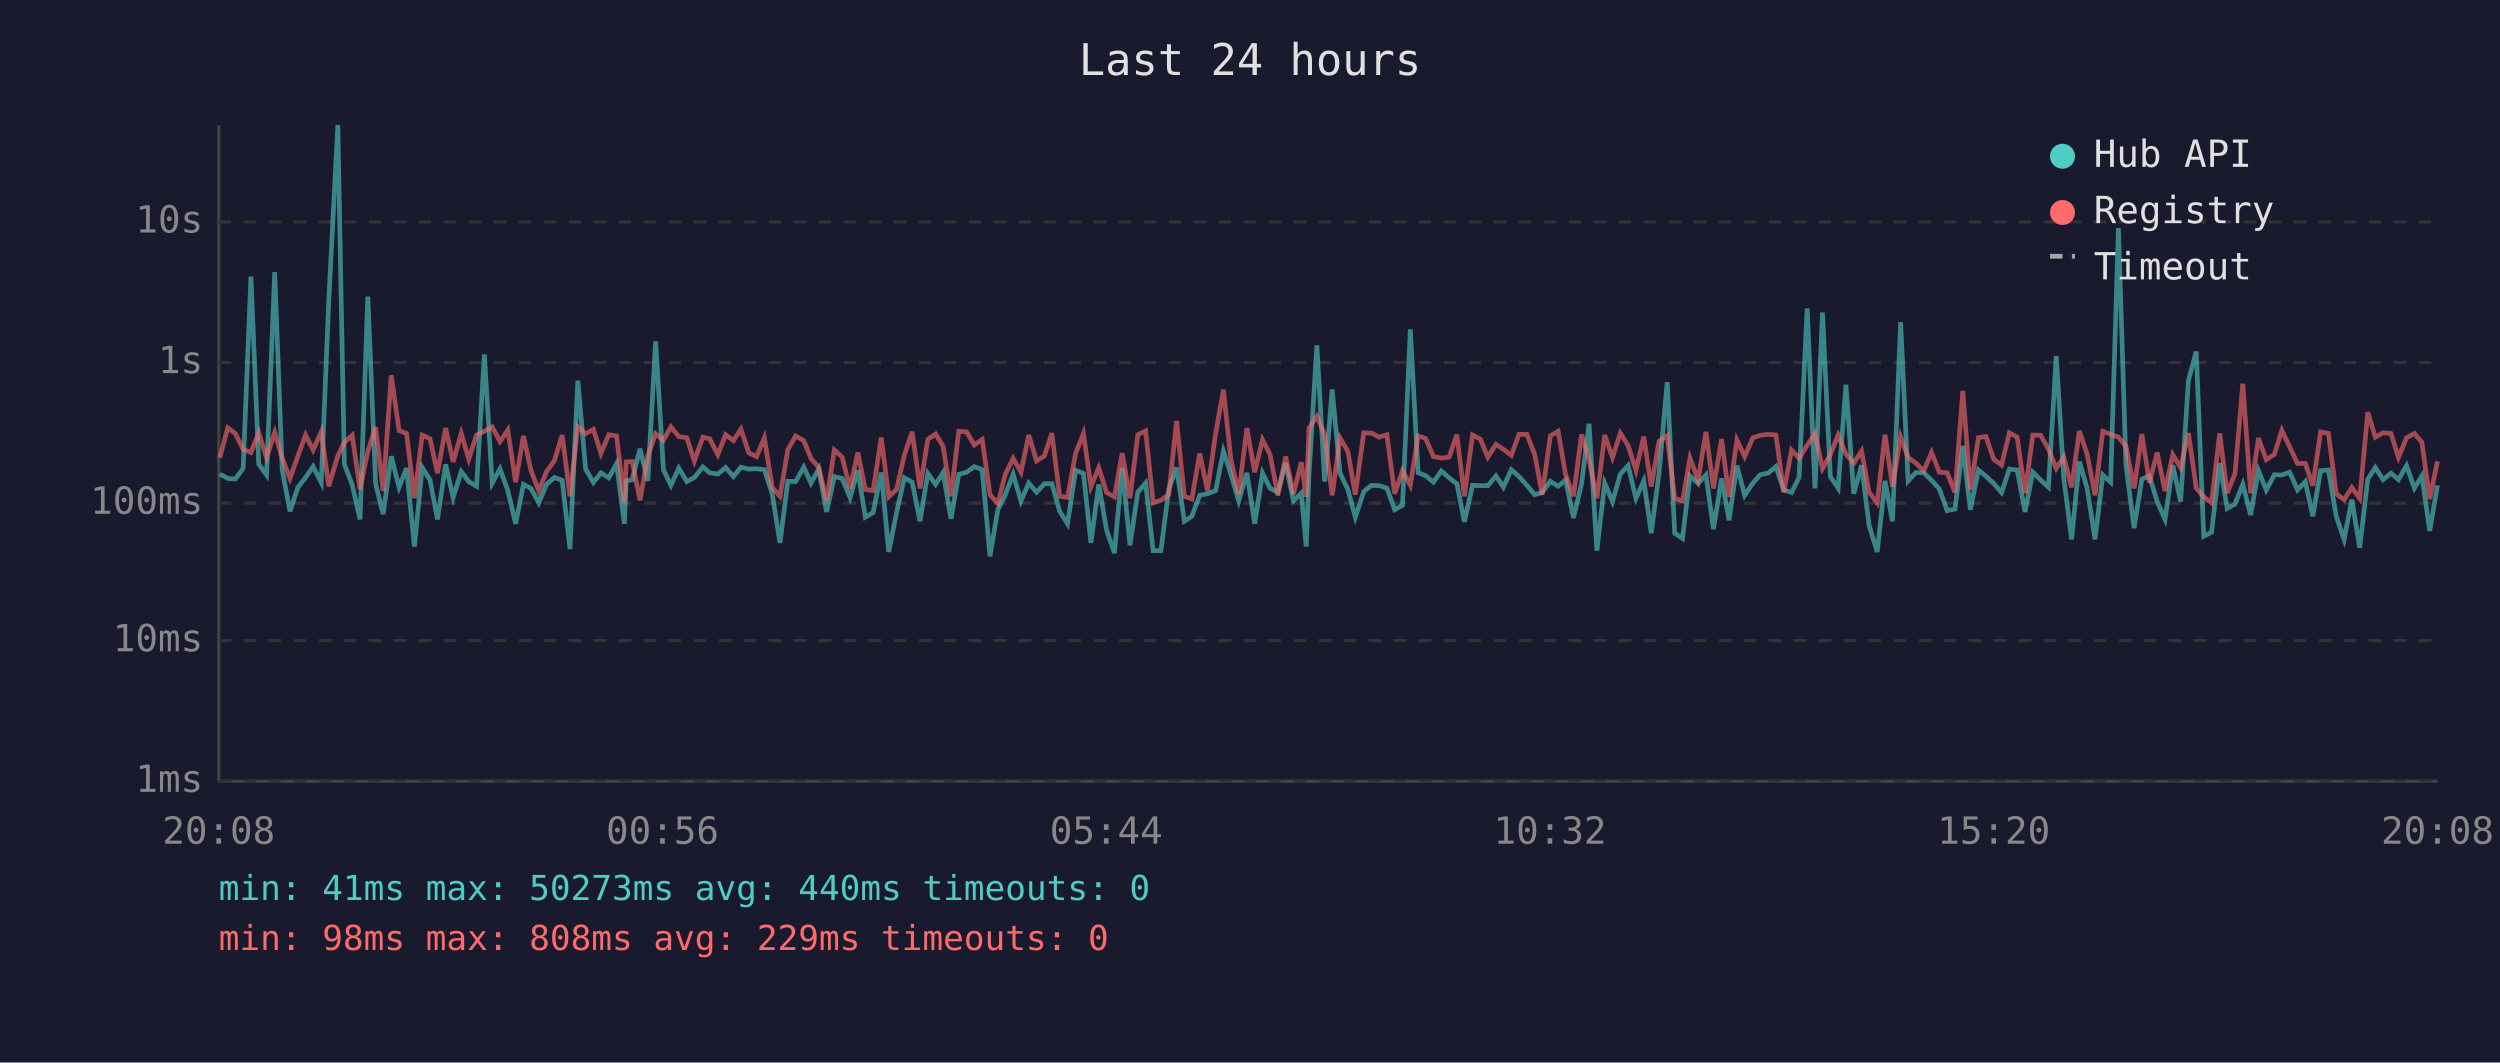
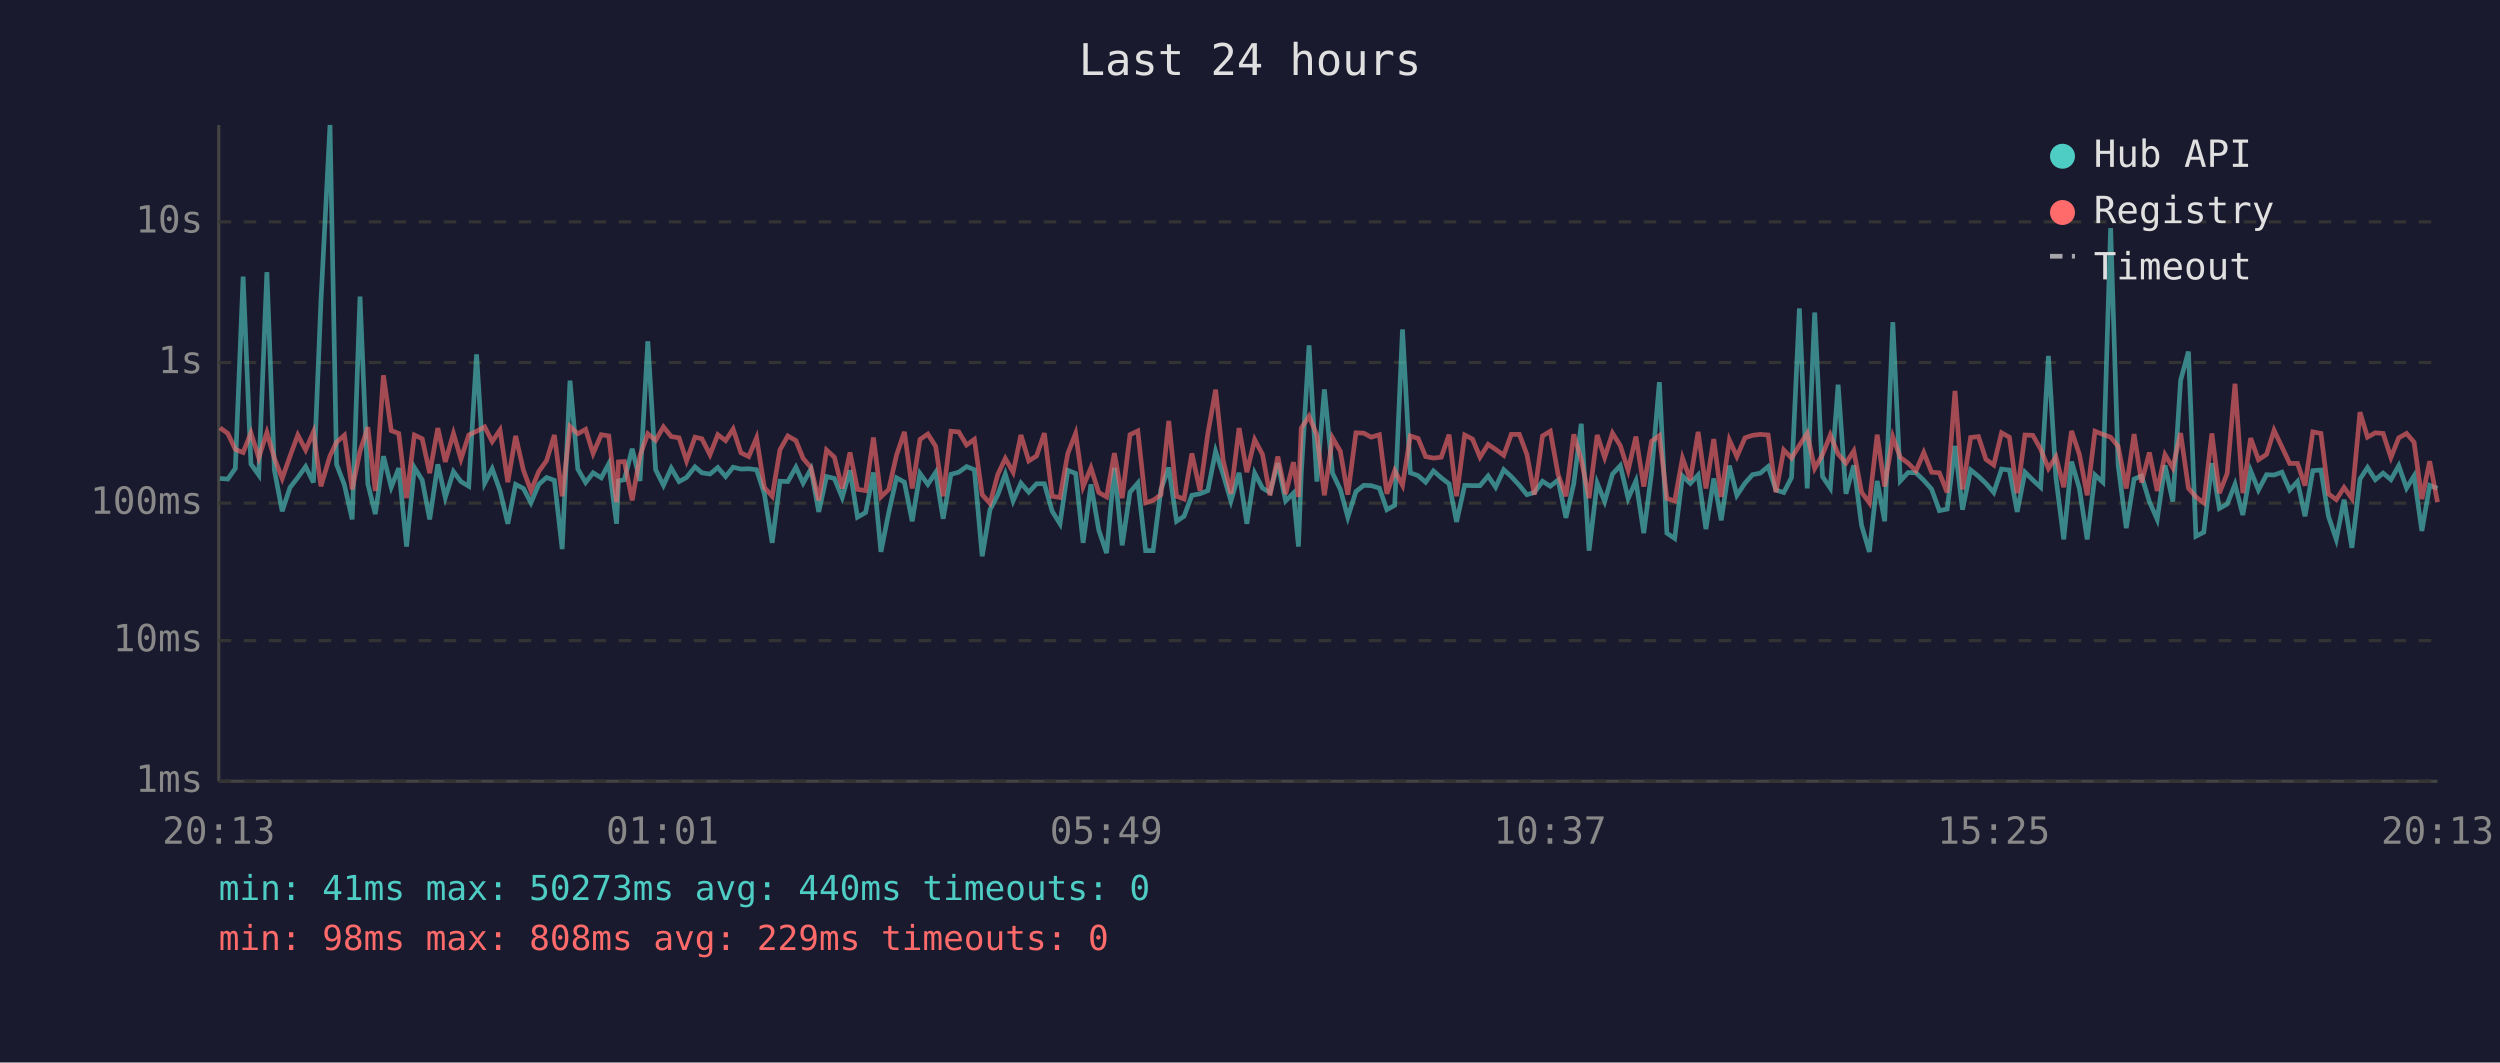
<svg xmlns="http://www.w3.org/2000/svg" viewBox="0 0 800 340" font-family="monospace" font-size="12">
  <rect width="800" height="340" fill="#1a1a2e" />
  <text x="400" y="24" fill="#e0e0e0" font-size="14" text-anchor="middle">Last 24 hours</text>
  <line x1="70" y1="40" x2="70" y2="250" stroke="#444" stroke-width="1" />
  <line x1="70" y1="250" x2="780" y2="250" stroke="#444" stroke-width="1" />
  <line x1="70" y1="250" x2="780" y2="250" stroke="#333" stroke-width="1" stroke-dasharray="4" />
  <text x="65" y="250" fill="#888" text-anchor="end" dominant-baseline="middle">1ms</text>
  <line x1="70" y1="205" x2="780" y2="205" stroke="#333" stroke-width="1" stroke-dasharray="4" />
  <text x="65" y="205" fill="#888" text-anchor="end" dominant-baseline="middle">10ms</text>
  <line x1="70" y1="161" x2="780" y2="161" stroke="#333" stroke-width="1" stroke-dasharray="4" />
  <text x="65" y="161" fill="#888" text-anchor="end" dominant-baseline="middle">100ms</text>
  <line x1="70" y1="116" x2="780" y2="116" stroke="#333" stroke-width="1" stroke-dasharray="4" />
  <text x="65" y="116" fill="#888" text-anchor="end" dominant-baseline="middle">1s</text>
  <line x1="70" y1="71" x2="780" y2="71" stroke="#333" stroke-width="1" stroke-dasharray="4" />
  <text x="65" y="71" fill="#888" text-anchor="end" dominant-baseline="middle">10s</text>
-   <text x="70" y="270" fill="#888" text-anchor="middle">20:08</text>
-   <text x="212" y="270" fill="#888" text-anchor="middle">00:56</text>
-   <text x="354" y="270" fill="#888" text-anchor="middle">05:44</text>
-   <text x="496" y="270" fill="#888" text-anchor="middle">10:32</text>
-   <text x="638" y="270" fill="#888" text-anchor="middle">15:20</text>
-   <text x="780" y="270" fill="#888" text-anchor="middle">20:08</text>
-   <polyline points="70.3,151.7 72.9,153.1 75.3,153.3 77.8,149.9 80.3,88.5 82.8,148.5 85.3,152.0 87.9,87.1 90.3,150.4 92.8,163.6 95.3,156.0 97.8,152.8 100.2,149.3 102.8,154.4 105.2,96.4 108.1,40.0 110.2,148.6 112.7,155.1 115.2,166.2 117.7,94.9 120.2,154.8 122.6,164.5 125.2,146.0 127.7,155.9 130.1,149.8 132.6,174.9 135.1,149.6 137.6,153.6 140.0,166.2 142.6,148.6 145.0,159.2 147.6,150.9 150.0,154.1 152.5,155.6 155.0,113.4 157.5,154.6 160.0,150.0 162.5,157.0 165.0,167.6 167.5,155.0 169.9,156.3 172.4,160.9 174.9,155.0 177.4,152.8 179.9,153.7 182.4,175.7 184.9,121.8 187.4,150.1 189.9,154.4 192.3,151.3 194.8,152.9 197.3,148.4 199.8,167.6 200.4,153.9 202.3,153.5 204.8,143.6 207.3,153.9 209.8,109.2 212.3,150.3 214.7,155.3 217.2,149.8 219.8,154.1 222.2,152.8 224.9,149.4 227.1,151.3 229.7,151.7 232.2,149.6 234.7,152.5 237.1,149.5 239.6,150.1 242.1,150.0 244.6,150.3 247.1,158.0 249.6,173.7 252.1,154.0 254.6,154.1 257.2,149.5 259.5,154.6 262.0,150.1 264.5,163.8 267.0,152.5 269.5,153.1 272.0,159.2 274.5,150.5 276.9,165.5 279.4,164.0 282.0,151.2 284.4,176.6 286.9,164.0 289.4,152.9 291.9,154.3 294.4,166.8 296.9,151.5 299.4,155.0 301.8,151.2 304.3,166.0 306.8,151.8 309.3,151.1 311.8,149.3 314.3,150.3 316.8,178.0 319.3,163.1 321.7,158.3 324.2,151.7 326.7,160.3 329.2,154.6 331.7,157.5 334.2,154.8 336.6,154.8 339.1,163.6 341.6,167.6 344.2,150.5 346.7,151.5 349.1,173.7 351.6,155.0 354.1,169.6 356.6,177.0 359.1,149.7 361.6,174.5 364.1,157.5 366.6,154.6 369.0,176.2 371.5,176.2 374.0,156.6 376.5,149.6 379.0,166.8 381.4,165.2 383.9,158.5 386.4,158.0 389.0,157.0 391.5,144.4 393.9,151.8 396.4,160.3 399.0,151.3 401.5,167.6 404.0,151.4 406.4,156.2 408.9,157.6 411.4,148.2 413.9,160.3 416.4,157.8 418.0,174.9 418.9,151.5 421.4,110.5 423.9,154.1 426.3,124.6 428.8,151.4 431.3,156.6 433.7,165.5 436.4,157.3 438.9,155.3 441.3,155.4 443.8,156.2 446.3,163.1 448.8,161.7 451.3,105.4 453.8,151.3 456.2,152.2 458.7,154.3 461.2,150.7 463.7,152.9 466.2,154.8 468.6,167.0 471.2,155.3 473.7,155.4 476.1,155.4 478.7,152.3 481.1,155.9 483.6,150.3 486.1,152.5 488.6,155.3 491.1,158.3 493.5,157.6 496.1,154.0 498.6,155.6 501.0,153.6 503.5,165.7 506.1,154.8 508.5,135.6 511.0,176.2 513.5,154.6 516.0,160.5 518.5,151.7 521.0,149.0 523.5,159.5 526.0,153.9 528.4,170.6 530.9,151.3 533.5,122.3 535.9,170.6 538.4,172.3 540.8,152.3 543.4,154.7 545.9,152.0 548.3,169.3 550.9,153.1 553.3,166.5 555.8,149.0 558.3,158.5 560.9,154.6 563.3,151.9 565.8,151.4 568.3,149.3 570.8,156.8 573.3,157.6 575.7,152.8 578.3,98.7 580.8,156.3 583.2,100.0 585.7,152.5 588.2,156.2 590.7,123.1 593.2,158.0 595.7,148.9 598.1,168.1 600.7,176.6 603.2,153.9 605.6,166.8 608.2,103.1 610.6,153.9 613.1,151.2 615.6,151.3 618.1,153.7 620.6,156.5 623.1,163.4 625.6,162.9 628.1,142.7 630.5,163.1 633.1,150.4 635.5,152.4 638.0,154.7 640.5,157.6 643.0,150.1 645.5,150.4 648.0,163.8 650.5,151.1 653.0,153.6 655.5,155.9 658.0,113.9 660.4,152.9 662.9,172.6 665.4,147.7 667.9,156.3 670.4,172.6 672.9,152.0 675.4,154.3 677.9,73.0 680.3,148.7 682.9,169.0 685.4,153.3 687.8,152.3 690.3,160.5 692.8,166.2 695.3,148.9 697.8,160.5 700.3,121.7 702.8,112.5 705.2,171.6 707.7,170.3 710.3,148.2 712.7,162.7 715.2,161.3 717.7,155.0 720.2,164.8 722.7,150.6 725.2,156.8 727.8,151.9 730.2,152.0 732.7,151.1 735.2,156.8 737.7,154.1 740.1,165.2 742.6,150.6 745.1,150.4 747.6,165.2 750.1,172.6 752.6,159.9 755.1,175.3 757.7,153.3 760.1,149.6 762.6,153.5 765.1,151.4 767.5,153.5 770.1,149.0 772.6,156.2 775.0,152.3 777.5,169.9 780.0,155.3" fill="none" stroke="#4ecdc4" stroke-width="1.5" opacity="0.6" />
-   <polyline points="70.3,146.5 72.9,136.9 75.3,138.7 77.8,143.8 80.3,144.8 82.8,138.5 85.3,146.5 87.9,138.4 90.3,146.6 92.8,153.1 95.3,146.0 97.8,139.2 100.2,144.0 102.8,138.2 105.2,155.6 108.1,145.9 110.2,141.5 112.7,139.3 115.2,156.6 117.7,144.4 120.2,136.7 122.6,157.1 125.2,120.1 127.7,137.8 130.1,138.7 132.6,159.4 135.1,139.2 137.6,140.4 140.0,151.4 142.6,137.0 145.0,147.8 147.6,138.7 150.0,146.9 152.5,139.2 155.0,138.0 157.5,136.6 160.0,141.3 162.5,137.6 165.0,154.3 167.5,139.5 169.9,150.5 172.4,157.0 174.9,150.9 177.4,147.4 179.9,139.2 182.4,158.8 184.9,136.5 187.4,138.8 189.9,137.4 192.3,145.1 194.8,139.1 197.3,139.5 199.8,160.7 200.4,147.8 202.3,147.7 204.8,160.1 207.3,145.8 209.8,138.8 212.3,140.9 214.7,136.6 217.2,139.7 219.8,140.1 222.2,147.5 224.9,139.9 227.1,140.4 229.7,145.5 232.2,139.1 234.7,141.0 237.1,137.3 239.6,144.9 242.1,146.1 244.6,140.1 247.1,156.0 249.6,158.8 252.1,143.9 254.6,139.5 257.2,141.0 259.5,146.7 262.0,149.6 264.5,160.1 267.0,144.0 269.5,146.3 272.0,156.3 274.5,144.8 276.9,156.6 279.4,157.0 282.0,140.0 284.4,159.0 286.9,156.6 289.4,145.6 291.9,138.2 294.4,156.3 296.9,140.6 299.4,138.9 301.8,142.8 304.3,158.8 306.8,138.0 309.3,138.2 311.8,142.4 314.3,140.6 316.8,158.3 319.3,161.1 321.7,151.8 324.2,146.7 326.7,151.1 329.2,139.2 331.7,147.5 334.2,145.9 336.6,138.6 339.1,158.8 341.6,159.2 344.2,145.1 346.7,138.7 349.1,155.7 351.6,149.7 354.1,157.6 356.6,159.0 359.1,145.0 361.6,159.4 364.1,139.1 366.6,137.9 369.0,160.9 371.5,160.1 374.0,158.3 376.5,134.7 379.0,158.8 381.4,159.7 383.9,145.1 386.4,157.0 389.0,138.8 391.5,124.7 393.9,147.2 396.4,158.0 399.0,137.0 401.5,151.1 404.0,140.7 406.4,145.4 408.9,158.5 411.4,146.1 413.9,158.1 416.4,147.9 418.0,159.0 418.9,137.0 421.4,133.2 423.9,139.2 426.3,158.5 428.8,140.1 431.3,144.4 433.7,158.3 436.4,138.5 438.9,138.6 441.3,139.9 443.8,139.1 446.3,158.0 448.8,150.6 451.3,155.3 453.8,139.5 456.2,140.3 458.7,146.1 461.2,146.6 463.7,146.3 466.2,139.1 468.6,158.8 471.2,139.2 473.7,140.5 476.1,146.3 478.7,142.2 481.1,143.8 483.6,145.7 486.1,139.0 488.6,139.0 491.1,145.4 493.5,158.3 496.1,139.5 498.6,138.0 501.0,151.9 503.5,158.8 506.1,139.0 508.5,147.1 511.0,159.4 513.5,139.2 516.0,146.4 518.5,138.6 521.0,142.6 523.5,150.5 526.0,139.7 528.4,155.7 530.9,141.2 533.5,139.4 535.9,159.5 538.4,160.3 540.8,146.6 543.4,153.6 545.9,138.2 548.3,156.3 550.9,140.5 553.3,159.0 555.8,140.8 558.3,146.1 560.9,140.1 563.3,139.3 565.8,139.0 568.3,139.2 570.8,157.5 573.3,144.0 575.7,146.6 578.3,142.5 580.8,138.7 583.2,149.9 585.7,145.5 588.2,139.2 590.7,145.3 593.2,148.2 595.7,144.3 598.1,157.5 600.7,160.9 603.2,139.1 605.6,155.7 608.2,139.8 610.6,146.4 613.1,148.2 615.6,150.7 618.1,144.8 620.6,151.1 623.1,151.3 625.6,157.6 628.1,125.1 630.5,156.6 633.1,140.0 635.5,139.7 638.0,147.0 640.5,148.8 643.0,138.5 645.5,139.9 648.0,157.8 650.5,139.2 653.0,139.3 655.5,143.7 658.0,149.9 660.4,146.2 662.9,155.9 665.4,137.9 667.9,145.4 670.4,158.5 672.9,138.0 675.4,139.0 677.9,139.9 680.3,142.8 682.9,156.3 685.4,138.9 687.8,154.4 690.3,144.8 692.8,157.1 695.3,145.5 697.8,149.7 700.3,138.6 702.8,156.2 705.2,159.0 707.7,160.9 710.3,138.7 712.7,157.8 715.2,151.5 717.7,122.8 720.2,157.8 722.7,140.2 725.2,147.1 727.8,145.4 730.2,137.7 732.7,143.0 735.2,148.3 737.7,148.3 740.1,155.4 742.6,138.2 745.1,138.7 747.6,158.0 750.1,159.9 752.6,156.0 755.1,159.5 757.7,131.9 760.1,139.9 762.6,138.5 765.1,138.7 767.5,146.4 770.1,140.1 772.6,138.7 775.0,141.5 777.5,159.7 780.0,147.6" fill="none" stroke="#ff6b6b" stroke-width="1.5" opacity="0.6" />
+   <text x="70" y="270" fill="#888" text-anchor="middle">20:13</text>
+   <text x="212" y="270" fill="#888" text-anchor="middle">01:01</text>
+   <text x="354" y="270" fill="#888" text-anchor="middle">05:49</text>
+   <text x="496" y="270" fill="#888" text-anchor="middle">10:37</text>
+   <text x="638" y="270" fill="#888" text-anchor="middle">15:25</text>
+   <text x="780" y="270" fill="#888" text-anchor="middle">20:13</text>
+   <polyline points="70.4,153.1 72.9,153.3 75.3,149.9 77.8,88.5 80.3,148.5 82.8,152.0 85.4,87.1 87.8,150.4 90.3,163.6 92.8,156.0 95.3,152.8 97.8,149.3 100.3,154.4 102.7,96.4 105.6,40.0 107.7,148.6 110.2,155.1 112.7,166.2 115.2,94.9 117.7,154.8 120.1,164.5 122.7,146.0 125.2,155.9 127.6,149.8 130.1,174.9 132.6,149.6 135.1,153.6 137.5,166.2 140.1,148.6 142.5,159.2 145.1,150.9 147.5,154.1 150.0,155.6 152.5,113.4 155.1,154.6 157.5,150.0 160.0,157.0 162.5,167.6 165.0,155.0 167.5,156.3 169.9,160.9 172.4,155.0 174.9,152.8 177.4,153.7 179.9,175.7 182.4,121.8 184.9,150.1 187.4,154.4 189.8,151.3 192.4,152.9 194.8,148.4 197.3,167.6 197.9,153.9 199.8,153.5 202.3,143.6 204.8,153.9 207.3,109.2 209.8,150.3 212.3,155.3 214.8,149.8 217.3,154.1 219.7,152.8 222.4,149.4 224.6,151.3 227.2,151.7 229.7,149.6 232.2,152.5 234.6,149.5 237.1,150.1 239.6,150.0 242.1,150.3 244.6,158.0 247.1,173.7 249.6,154.0 252.1,154.1 254.7,149.5 257.0,154.6 259.5,150.1 262.0,163.8 264.5,152.5 267.0,153.1 269.5,159.2 272.0,150.5 274.4,165.5 277.0,164.0 279.5,151.2 281.9,176.6 284.4,164.0 286.9,152.9 289.4,154.3 291.9,166.8 294.4,151.5 296.9,155.0 299.4,151.2 301.8,166.0 304.3,151.8 306.8,151.1 309.3,149.3 311.8,150.3 314.3,178.0 316.8,163.1 319.3,158.3 321.7,151.7 324.2,160.3 326.7,154.6 329.2,157.5 331.7,154.8 334.2,154.8 336.7,163.6 339.2,167.6 341.7,150.5 344.2,151.5 346.6,173.7 349.1,155.0 351.6,169.6 354.1,177.0 356.6,149.7 359.1,174.5 361.6,157.5 364.1,154.6 366.6,176.2 369.0,176.2 371.5,156.6 374.0,149.6 376.5,166.8 378.9,165.2 381.4,158.5 384.0,158.0 386.5,157.0 389.0,144.4 391.4,151.8 393.9,160.3 396.5,151.3 399.0,167.6 401.5,151.4 404.0,156.2 406.4,157.6 408.9,148.2 411.4,160.3 413.9,157.8 415.5,174.9 416.4,151.5 418.9,110.5 421.4,154.1 423.8,124.6 426.4,151.4 428.9,156.6 431.3,165.5 433.9,157.3 436.4,155.3 438.8,155.4 441.4,156.2 443.8,163.1 446.3,161.7 448.8,105.4 451.3,151.3 453.8,152.2 456.2,154.3 458.7,150.7 461.2,152.9 463.7,154.8 466.1,167.0 468.7,155.3 471.2,155.4 473.6,155.4 476.2,152.3 478.6,155.9 481.2,150.3 483.6,152.5 486.2,155.3 488.6,158.3 491.0,157.6 493.6,154.0 496.1,155.6 498.6,153.6 501.1,165.7 503.6,154.8 506.0,135.6 508.5,176.2 511.1,154.6 513.5,160.5 516.0,151.7 518.5,149.0 521.0,159.5 523.5,153.9 526.0,170.6 528.5,151.3 531.0,122.3 533.4,170.6 535.9,172.3 538.4,152.3 540.9,154.7 543.4,152.0 545.9,169.3 548.4,153.1 550.8,166.5 553.4,149.0 555.8,158.5 558.4,154.6 560.8,151.9 563.3,151.4 565.8,149.3 568.3,156.8 570.8,157.6 573.3,152.8 575.8,98.7 578.3,156.3 580.7,100.0 583.2,152.5 585.7,156.2 588.2,123.1 590.7,158.0 593.2,148.9 595.7,168.1 598.2,176.6 600.7,153.9 603.1,166.8 605.7,103.1 608.1,153.9 610.6,151.2 613.1,151.3 615.6,153.7 618.1,156.5 620.6,163.4 623.1,162.9 625.6,142.7 628.0,163.1 630.6,150.4 633.1,152.4 635.5,154.7 638.0,157.6 640.5,150.1 643.0,150.4 645.5,163.8 648.0,151.1 650.5,153.6 653.0,155.9 655.5,113.9 657.9,152.9 660.4,172.6 662.9,147.7 665.4,156.3 667.9,172.6 670.4,152.0 672.9,154.3 675.4,73.0 677.8,148.7 680.4,169.0 682.9,153.3 685.3,152.3 687.8,160.5 690.3,166.2 692.8,148.9 695.3,160.5 697.8,121.7 700.3,112.5 702.7,171.6 705.2,170.3 707.8,148.2 710.2,162.7 712.7,161.3 715.2,155.0 717.7,164.8 720.2,150.6 722.7,156.8 725.3,151.9 727.7,152.0 730.2,151.1 732.7,156.8 735.2,154.1 737.6,165.2 740.1,150.6 742.7,150.4 745.1,165.2 747.6,172.6 750.1,159.9 752.6,175.3 755.2,153.3 757.6,149.6 760.1,153.5 762.6,151.4 765.1,153.5 767.6,149.0 770.1,156.2 772.5,152.3 775.0,169.9 777.5,155.3 780.0,156.3" fill="none" stroke="#4ecdc4" stroke-width="1.5" opacity="0.6" />
+   <polyline points="70.4,136.9 72.9,138.7 75.3,143.8 77.8,144.8 80.3,138.5 82.8,146.5 85.4,138.4 87.8,146.6 90.3,153.1 92.8,146.0 95.3,139.2 97.8,144.0 100.3,138.2 102.7,155.6 105.6,145.9 107.7,141.5 110.2,139.3 112.7,156.6 115.2,144.4 117.7,136.7 120.1,157.1 122.7,120.1 125.2,137.8 127.6,138.7 130.1,159.4 132.6,139.2 135.1,140.4 137.5,151.4 140.1,137.0 142.5,147.8 145.1,138.7 147.5,146.9 150.0,139.2 152.5,138.0 155.1,136.6 157.5,141.3 160.0,137.6 162.5,154.3 165.0,139.5 167.5,150.5 169.9,157.0 172.4,150.9 174.9,147.4 177.4,139.2 179.9,158.8 182.4,136.5 184.9,138.8 187.4,137.4 189.8,145.1 192.4,139.1 194.8,139.5 197.3,160.7 197.9,147.8 199.8,147.7 202.3,160.1 204.8,145.8 207.3,138.8 209.8,140.9 212.3,136.6 214.8,139.7 217.3,140.1 219.7,147.5 222.4,139.9 224.6,140.4 227.2,145.5 229.7,139.1 232.2,141.0 234.6,137.3 237.1,144.9 239.6,146.1 242.1,140.1 244.6,156.0 247.1,158.8 249.6,143.9 252.1,139.5 254.7,141.0 257.0,146.7 259.5,149.6 262.0,160.1 264.5,144.0 267.0,146.3 269.5,156.3 272.0,144.8 274.4,156.6 277.0,157.0 279.5,140.0 281.9,159.0 284.4,156.6 286.9,145.6 289.4,138.2 291.9,156.3 294.4,140.6 296.9,138.9 299.4,142.8 301.8,158.8 304.3,138.0 306.8,138.2 309.3,142.4 311.8,140.6 314.3,158.3 316.8,161.1 319.3,151.8 321.7,146.7 324.2,151.1 326.7,139.2 329.2,147.5 331.7,145.9 334.2,138.6 336.7,158.8 339.2,159.2 341.7,145.1 344.2,138.7 346.6,155.7 349.1,149.7 351.6,157.6 354.1,159.0 356.6,145.0 359.1,159.4 361.6,139.1 364.1,137.9 366.6,160.9 369.0,160.1 371.5,158.3 374.0,134.7 376.5,158.8 378.9,159.7 381.4,145.1 384.0,157.0 386.5,138.8 389.0,124.7 391.4,147.2 393.9,158.0 396.5,137.0 399.0,151.1 401.5,140.7 404.0,145.4 406.4,158.5 408.9,146.1 411.4,158.1 413.9,147.9 415.5,159.0 416.4,137.0 418.9,133.2 421.4,139.2 423.8,158.5 426.4,140.1 428.9,144.4 431.3,158.3 433.9,138.5 436.4,138.6 438.8,139.9 441.4,139.1 443.8,158.0 446.3,150.6 448.8,155.3 451.3,139.5 453.8,140.3 456.2,146.1 458.7,146.6 461.2,146.3 463.7,139.1 466.1,158.8 468.7,139.2 471.2,140.5 473.6,146.3 476.2,142.2 478.6,143.8 481.2,145.7 483.6,139.0 486.2,139.0 488.6,145.4 491.0,158.3 493.6,139.5 496.1,138.0 498.6,151.9 501.1,158.8 503.6,139.0 506.0,147.1 508.5,159.4 511.1,139.2 513.5,146.4 516.0,138.6 518.5,142.6 521.0,150.5 523.5,139.7 526.0,155.7 528.5,141.2 531.0,139.4 533.4,159.5 535.9,160.3 538.4,146.6 540.9,153.6 543.4,138.2 545.9,156.3 548.4,140.5 550.8,159.0 553.4,140.8 555.8,146.1 558.4,140.1 560.8,139.3 563.3,139.0 565.8,139.2 568.3,157.5 570.8,144.0 573.3,146.6 575.8,142.5 578.3,138.7 580.7,149.9 583.2,145.5 585.7,139.2 588.2,145.3 590.7,148.2 593.2,144.3 595.7,157.5 598.2,160.9 600.7,139.1 603.1,155.7 605.7,139.8 608.1,146.4 610.6,148.2 613.1,150.7 615.6,144.8 618.1,151.1 620.6,151.3 623.1,157.6 625.6,125.1 628.0,156.6 630.6,140.0 633.1,139.7 635.5,147.0 638.0,148.8 640.5,138.5 643.0,139.9 645.5,157.8 648.0,139.2 650.5,139.3 653.0,143.7 655.5,149.9 657.9,146.2 660.4,155.9 662.9,137.9 665.4,145.4 667.9,158.5 670.4,138.0 672.9,139.0 675.4,139.9 677.8,142.8 680.4,156.3 682.9,138.9 685.3,154.4 687.8,144.8 690.3,157.1 692.8,145.5 695.3,149.7 697.8,138.6 700.3,156.2 702.7,159.0 705.2,160.9 707.8,138.7 710.2,157.8 712.7,151.5 715.2,122.8 717.7,157.8 720.2,140.2 722.7,147.1 725.3,145.4 727.7,137.7 730.2,143.0 732.7,148.3 735.2,148.3 737.6,155.4 740.1,138.2 742.7,138.7 745.1,158.0 747.6,159.9 750.1,156.0 752.6,159.5 755.2,131.9 757.6,139.9 760.1,138.5 762.6,138.7 765.1,146.4 767.6,140.1 770.1,138.7 772.5,141.5 775.0,159.7 777.5,147.6 780.0,160.7" fill="none" stroke="#ff6b6b" stroke-width="1.5" opacity="0.6" />
  <circle cx="660" cy="50" r="4" fill="#4ecdc4" />
  <text x="670" y="50" fill="#e0e0e0" dominant-baseline="middle">Hub API</text>
  <circle cx="660" cy="68" r="4" fill="#ff6b6b" />
  <text x="670" y="68" fill="#e0e0e0" dominant-baseline="middle">Registry</text>
  <line x1="656" y1="82" x2="664" y2="82" stroke="#e0e0e0" stroke-width="1.5" stroke-dasharray="4,3" opacity="0.7" />
  <text x="670" y="86" fill="#e0e0e0" dominant-baseline="middle">Timeout</text>
  <text x="70" y="288" fill="#4ecdc4" font-size="11">min: 41ms  max: 50273ms  avg: 440ms  timeouts: 0</text>
  <text x="70" y="304" fill="#ff6b6b" font-size="11">min: 98ms  max: 808ms  avg: 229ms  timeouts: 0</text>
</svg>
